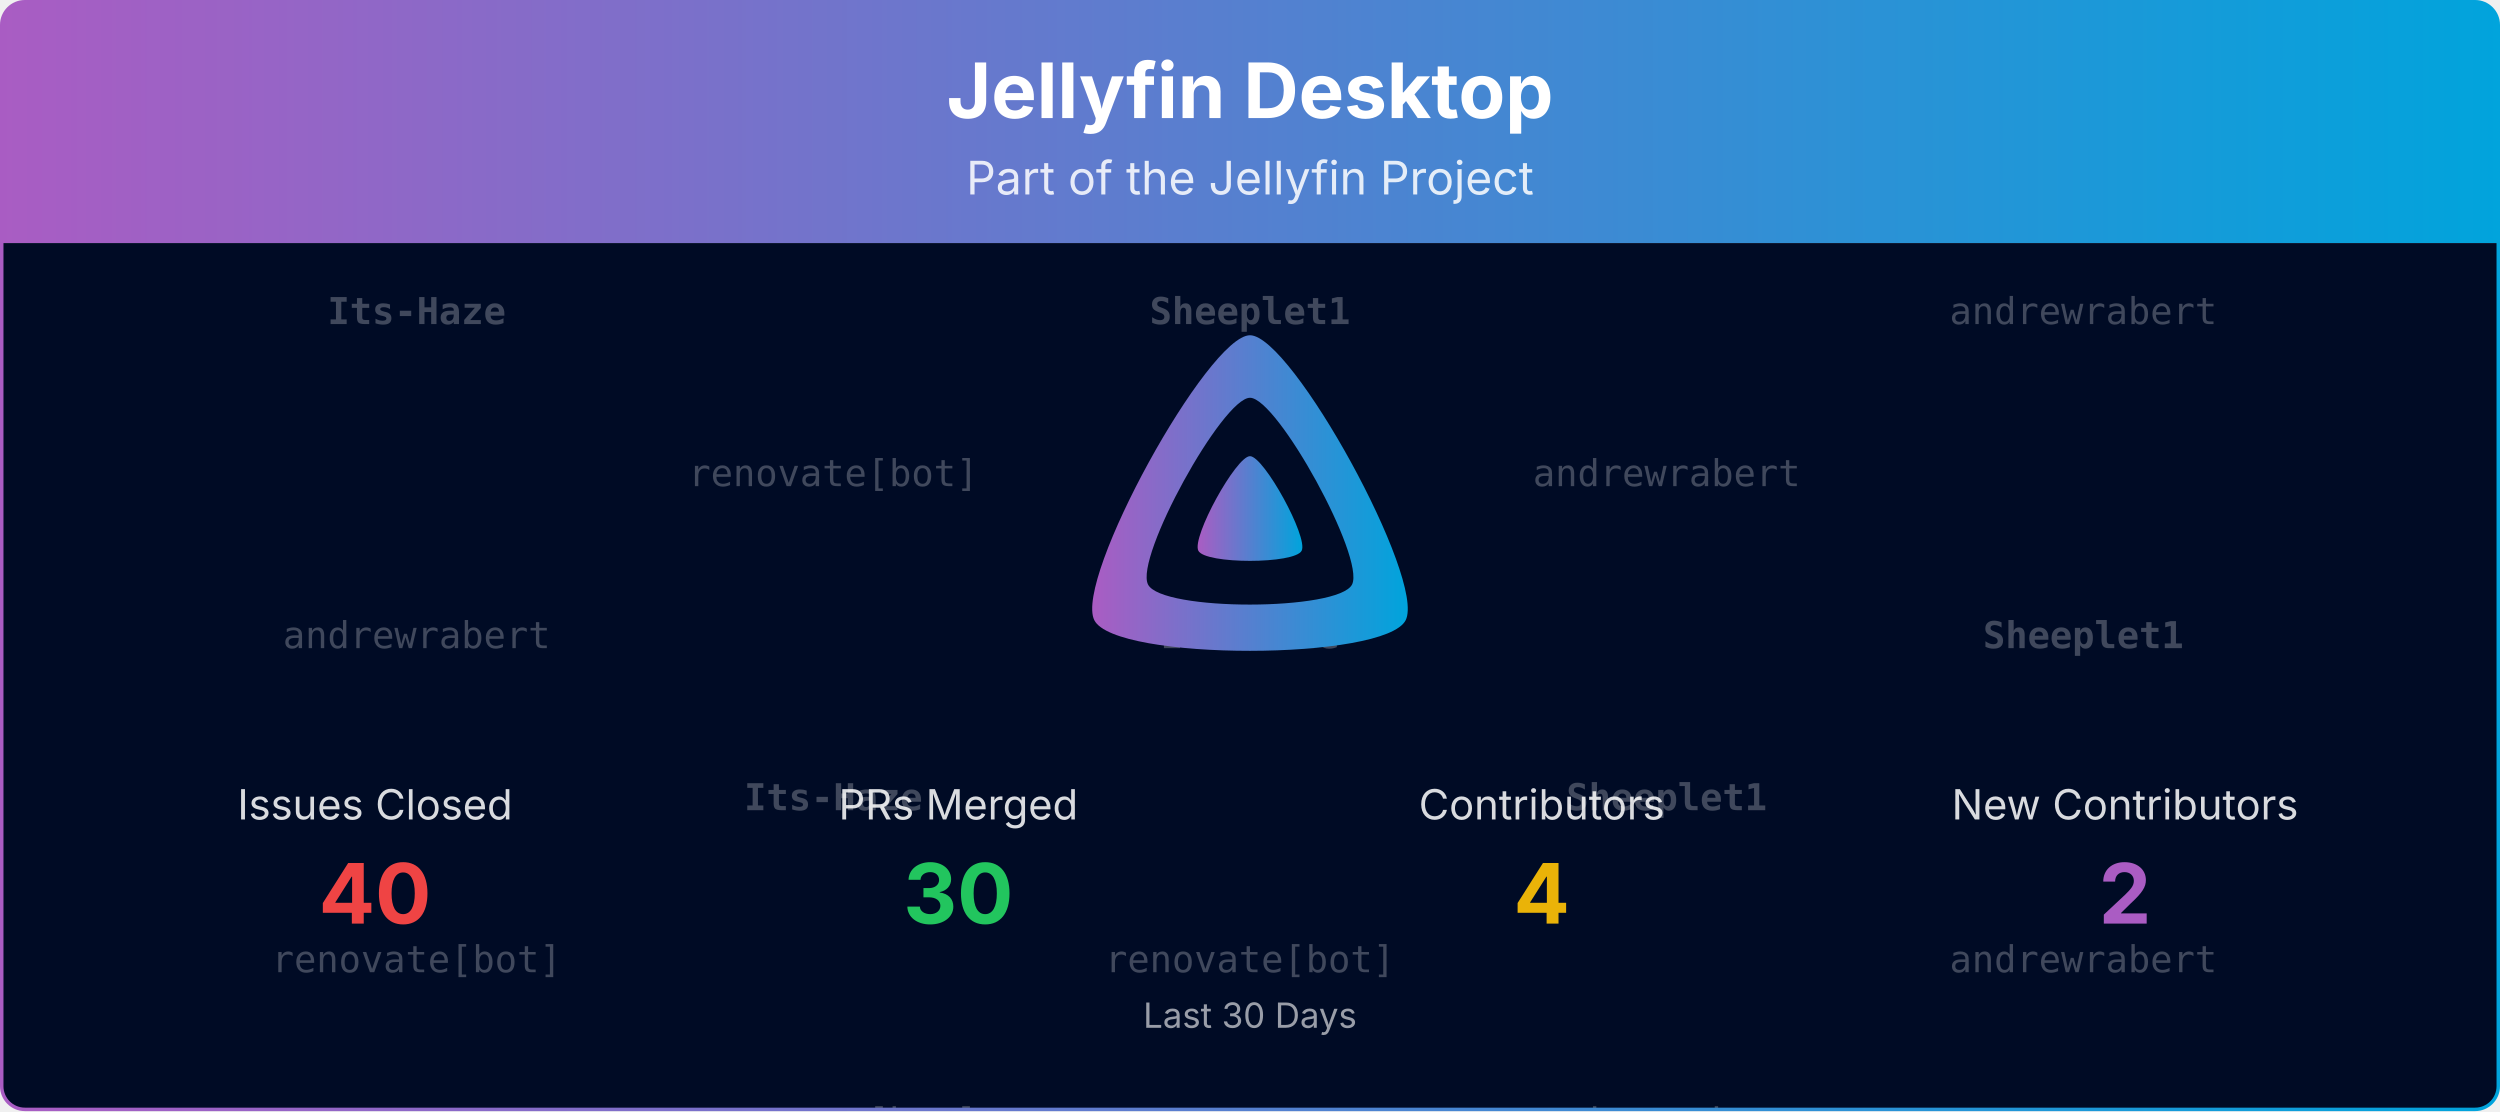
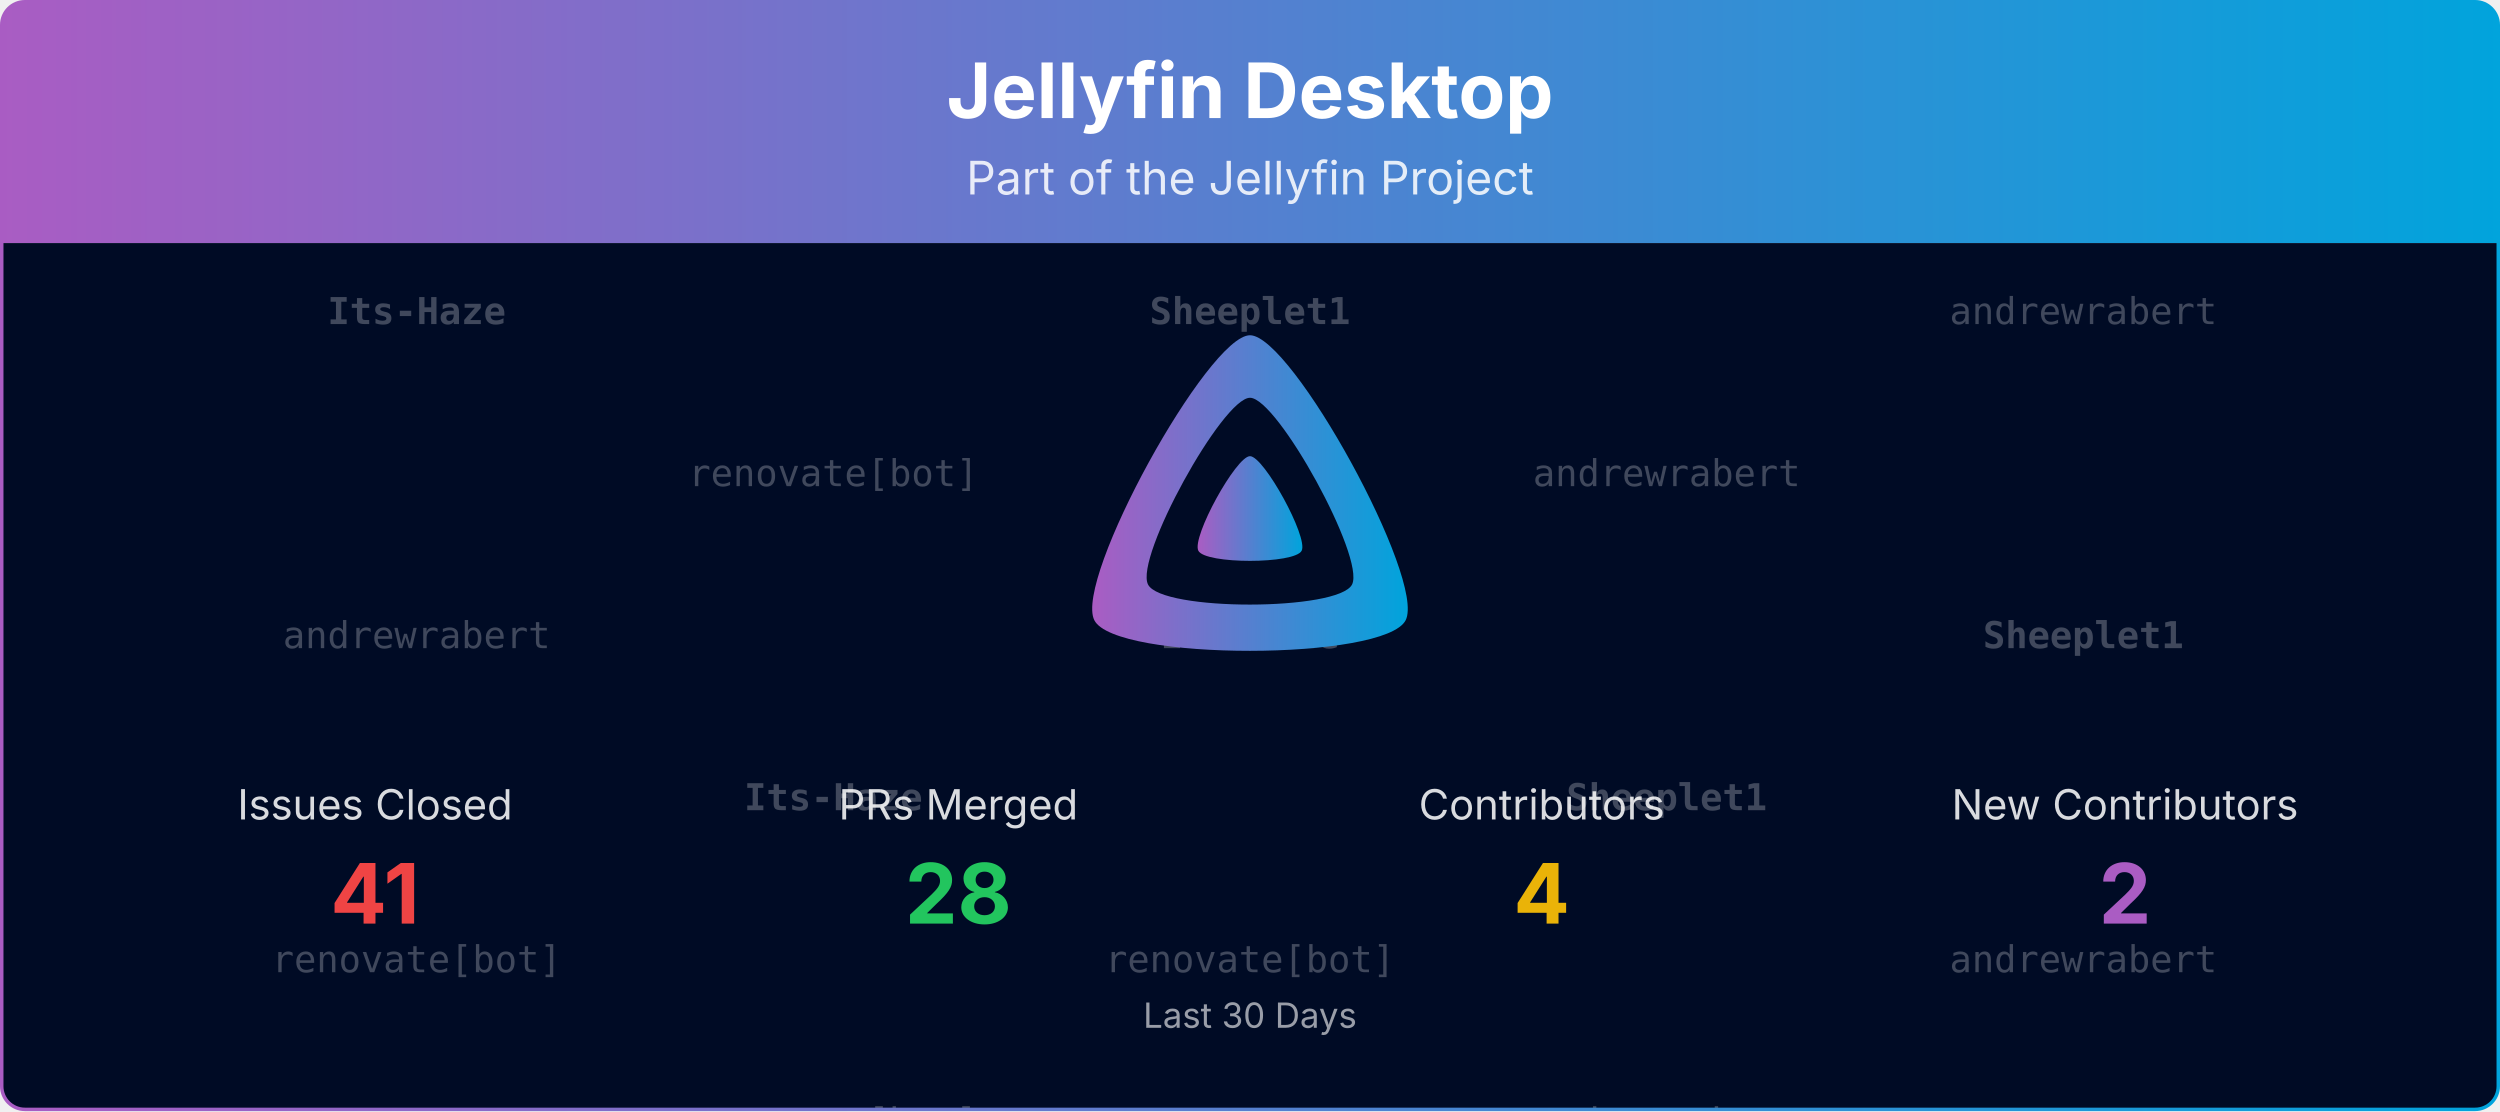
<svg xmlns="http://www.w3.org/2000/svg" viewBox="0 0 1080 480" width="100%" role="img" aria-label="Jellyfin Desktop">
  <defs>
    <linearGradient id="banner-jellyfin-desktop-grad" x1="0" y1="0" x2="1" y2="0">
      <stop offset="0%" stop-color="#AA5CC3" />
      <stop offset="100%" stop-color="#00A4DC" />
    </linearGradient>
    <clipPath id="banner-jellyfin-desktop-grad-clip">
      <rect x="0.75" y="0.75" width="1078.5" height="478.5" rx="10" ry="10" />
    </clipPath>
  </defs>
  <defs>
    <clipPath id="banner-jellyfin-desktop-grad-rain-clip">
      <rect x="0.75" y="105" width="1078.5" height="374.25" />
    </clipPath>
  </defs>
  <g clip-path="url(#banner-jellyfin-desktop-grad-clip)">
    <path d="M0.75,10.75 A10.0,10.0 0 0 1 10.75,0.75 L1069.25,0.75 A10.0,10.0 0 0 1 1079.25,10.75 L1079.25,105.00 L0.75,105.00 Z" fill="url(#banner-jellyfin-desktop-grad)" />
    <text x="540.0" y="51" text-anchor="middle" font-size="33" font-weight="700" font-family="Plus Jakarta Sans, system-ui, -apple-system, Segoe UI, sans-serif" fill="#ffffff">Jellyfin Desktop</text>
    <text x="540.0" y="84" text-anchor="middle" font-size="20" font-family="Plus Jakarta Sans, system-ui, -apple-system, Segoe UI, sans-serif" fill="#ffffff" opacity="0.85">Part of the Jellyfin Project</text>
    <rect x="0.75" y="105" width="1078.5" height="374.25" fill="#000b25" />
    <g opacity="0.25" clip-path="url(#banner-jellyfin-desktop-grad-rain-clip)" font-family="ui-monospace, SFMono-Regular, Menlo, Consolas, monospace" font-size="16" fill="#ffffff" text-anchor="middle">
      <g transform="translate(180.00,105)">
        <g>
          <animateTransform attributeName="transform" type="translate" values="0,-420;0,0" dur="10.00s" begin="-0.00s" repeatCount="indefinite" />
          <text y="35.0" font-weight="700">Its-Haze</text>
          <text y="175.0">andrewrabert</text>
          <text y="315.0">renovate[bot]</text>
          <text y="455.0" font-weight="700">Its-Haze</text>
          <text y="595.0">andrewrabert</text>
          <text y="735.0">renovate[bot]</text>
        </g>
      </g>
      <g transform="translate(540.00,105)">
        <g>
          <animateTransform attributeName="transform" type="translate" values="0,-420;0,0" dur="10.00s" begin="-1.91s" repeatCount="indefinite" />
          <text y="35.0" font-weight="700">Sheeplet1</text>
          <text y="175.0" font-weight="700">Its-Haze</text>
          <text y="315.0">renovate[bot]</text>
          <text y="455.0" font-weight="700">Sheeplet1</text>
          <text y="595.0" font-weight="700">Its-Haze</text>
          <text y="735.0">renovate[bot]</text>
        </g>
      </g>
      <g transform="translate(900.00,105)">
        <g>
          <animateTransform attributeName="transform" type="translate" values="0,-420;0,0" dur="10.00s" begin="-3.82s" repeatCount="indefinite" />
          <text y="35.0">andrewrabert</text>
          <text y="175.0" font-weight="700">Sheeplet1</text>
          <text y="315.0">andrewrabert</text>
          <text y="455.0">andrewrabert</text>
          <text y="595.0" font-weight="700">Sheeplet1</text>
          <text y="735.0">andrewrabert</text>
        </g>
      </g>
      <g transform="translate(360.00,105)">
        <g>
          <animateTransform attributeName="transform" type="translate" values="0,-420;0,0" dur="10.00s" begin="-5.73s" repeatCount="indefinite" />
          <text y="105.0">renovate[bot]</text>
          <text y="245.0" font-weight="700">Its-Haze</text>
          <text y="385.0">renovate[bot]</text>
          <text y="525.0">renovate[bot]</text>
          <text y="665.0" font-weight="700">Its-Haze</text>
          <text y="805.0">renovate[bot]</text>
        </g>
      </g>
      <g transform="translate(720.00,105)">
        <g>
          <animateTransform attributeName="transform" type="translate" values="0,-420;0,0" dur="10.00s" begin="-7.64s" repeatCount="indefinite" />
          <text y="105.0">andrewrabert</text>
          <text y="245.0" font-weight="700">Sheeplet1</text>
          <text y="385.0">andrewrabert</text>
          <text y="525.0">andrewrabert</text>
          <text y="665.0" font-weight="700">Sheeplet1</text>
          <text y="805.0">andrewrabert</text>
        </g>
      </g>
    </g>
    <g transform="translate(465.00,138.00) scale(0.29297)">
      <path fill="url(#banner-jellyfin-desktop-grad)" fill-rule="evenodd" d="M256,23.3c-61.6,0-259.8,359.4-229.6,420.1s429.3,60,459.2,0S317.6,23.3,256,23.3zM406.5,390.8c-19.6,39.3-281.1,39.8-300.9,0s110.1-275.3,150.4-275.3S426.1,351.4,406.5,390.8z" />
      <path fill="url(#banner-jellyfin-desktop-grad)" d="M256,201.6c-20.4,0-86.2,119.3-76.2,139.4s142.5,19.9,152.4,0S276.5,201.6,256,201.6z" />
    </g>
    <text x="162.0" y="354.0" text-anchor="middle" font-size="18" font-family="Plus Jakarta Sans, system-ui, -apple-system, Segoe UI, sans-serif" fill="#ffffff" opacity="0.85">Issues Closed</text>
-     <text x="162.0" y="399.0" text-anchor="middle" font-size="36" font-weight="700" font-family="Plus Jakarta Sans, system-ui, -apple-system, Segoe UI, sans-serif" fill="#ef4444">40</text>
+     <text x="162.0" y="399.0" text-anchor="middle" font-size="36" font-weight="700" font-family="Plus Jakarta Sans, system-ui, -apple-system, Segoe UI, sans-serif" fill="#ef4444">41</text>
    <text x="414.0" y="354.0" text-anchor="middle" font-size="18" font-family="Plus Jakarta Sans, system-ui, -apple-system, Segoe UI, sans-serif" fill="#ffffff" opacity="0.85">PRs Merged</text>
-     <text x="414.0" y="399.0" text-anchor="middle" font-size="36" font-weight="700" font-family="Plus Jakarta Sans, system-ui, -apple-system, Segoe UI, sans-serif" fill="#22c55e">30</text>
+     <text x="414.0" y="399.0" text-anchor="middle" font-size="36" font-weight="700" font-family="Plus Jakarta Sans, system-ui, -apple-system, Segoe UI, sans-serif" fill="#22c55e">28</text>
    <text x="666.0" y="354.0" text-anchor="middle" font-size="18" font-family="Plus Jakarta Sans, system-ui, -apple-system, Segoe UI, sans-serif" fill="#ffffff" opacity="0.85">Contributors</text>
    <text x="666.0" y="399.0" text-anchor="middle" font-size="36" font-weight="700" font-family="Plus Jakarta Sans, system-ui, -apple-system, Segoe UI, sans-serif" fill="#eab308">4</text>
    <text x="918.0" y="354.0" text-anchor="middle" font-size="18" font-family="Plus Jakarta Sans, system-ui, -apple-system, Segoe UI, sans-serif" fill="#ffffff" opacity="0.85">New Contributors</text>
    <text x="918.0" y="399.0" text-anchor="middle" font-size="36" font-weight="700" font-family="Plus Jakarta Sans, system-ui, -apple-system, Segoe UI, sans-serif" fill="#AA5CC3">2</text>
    <text x="540.0" y="444.0" text-anchor="middle" font-size="15" font-family="Plus Jakarta Sans, system-ui, -apple-system, Segoe UI, sans-serif" fill="#ffffff" opacity="0.6">Last 30 Days</text>
  </g>
  <rect x="0.75" y="0.75" width="1078.5" height="478.5" rx="10" ry="10" fill="none" stroke="url(#banner-jellyfin-desktop-grad)" stroke-width="1.5" />
</svg>
